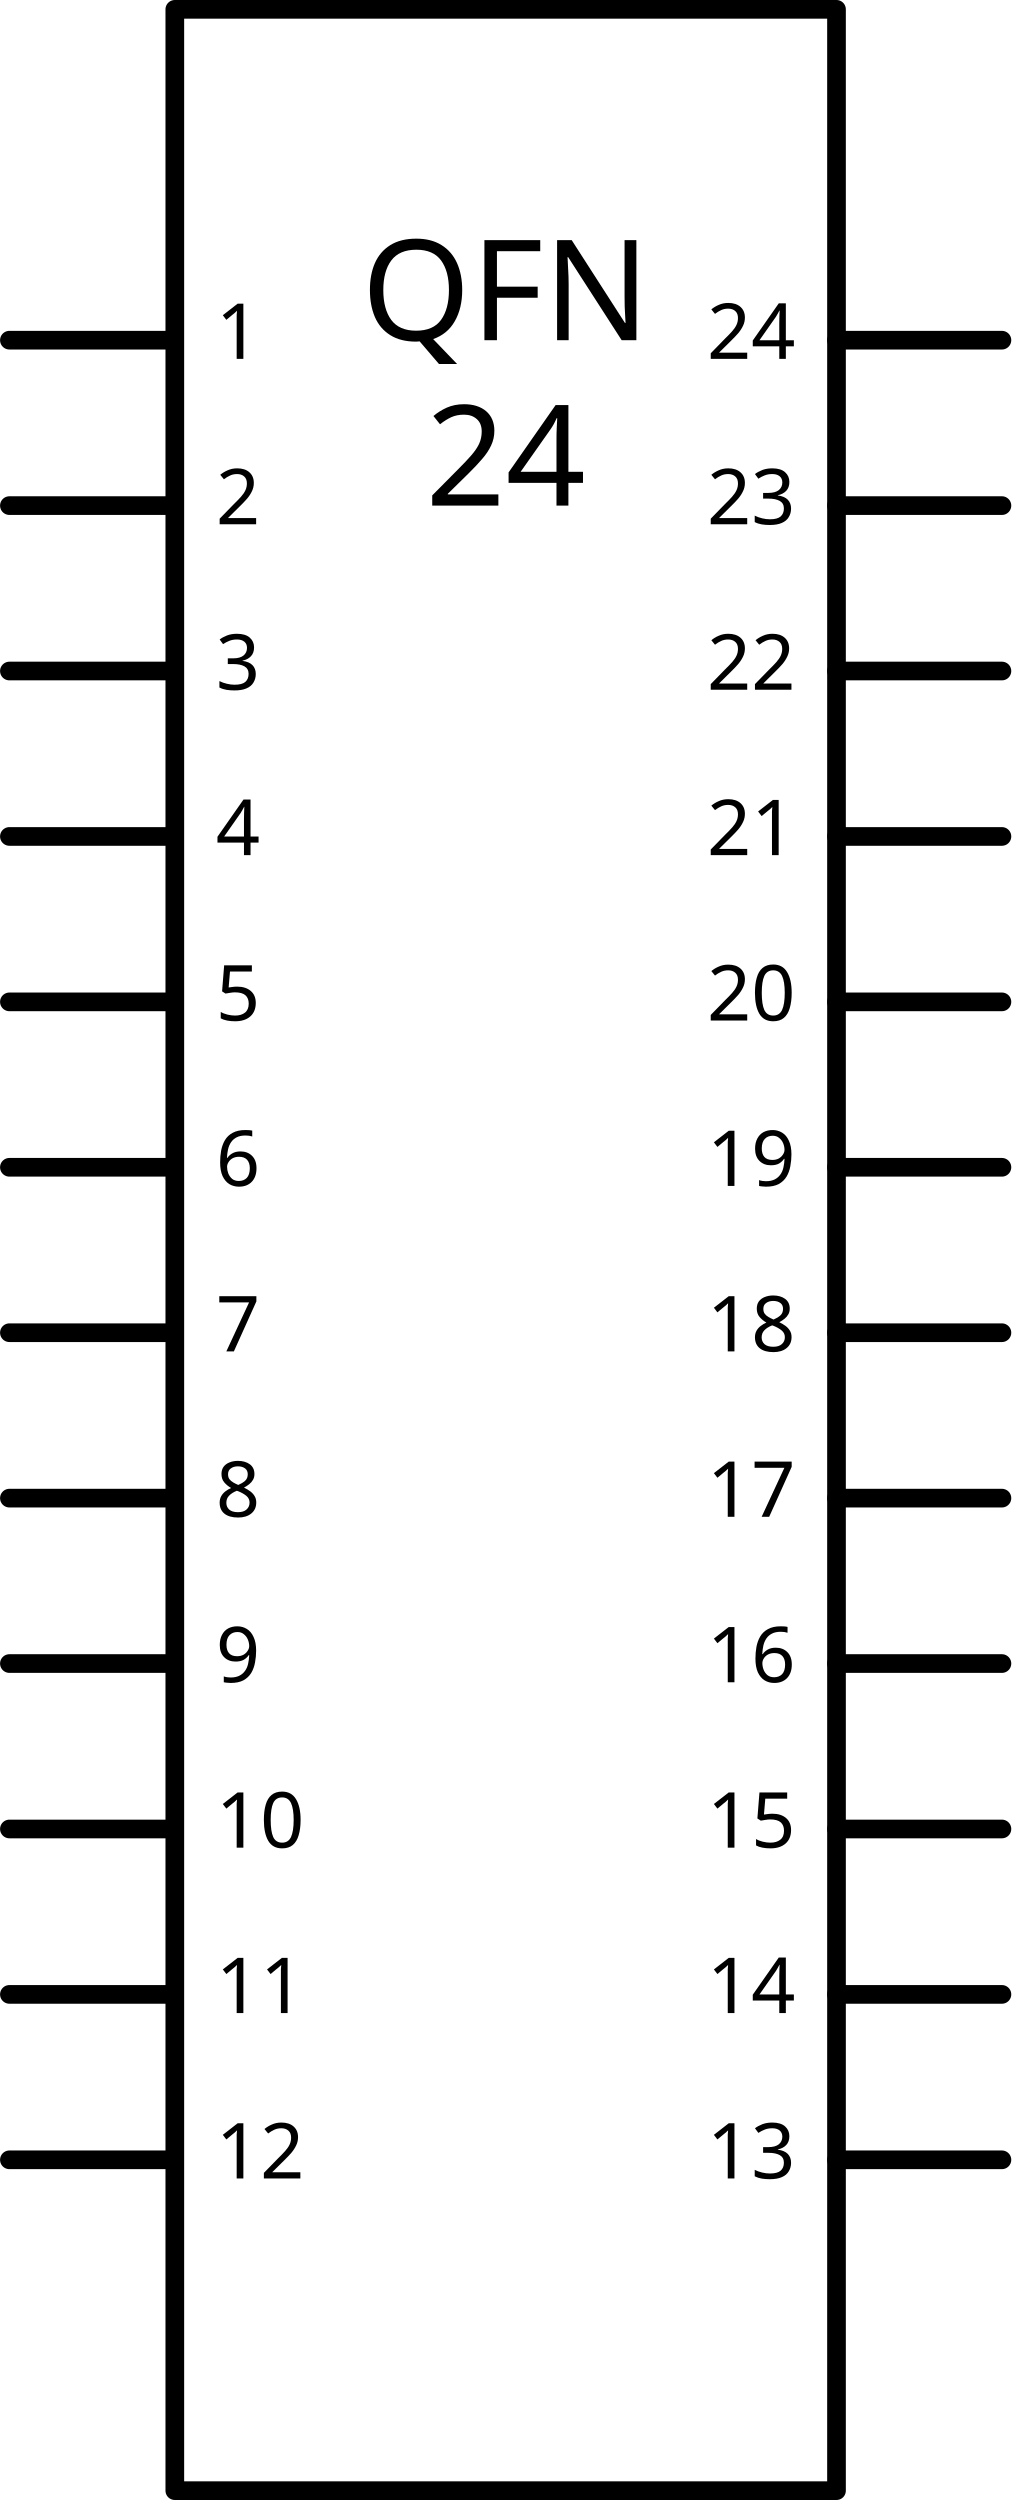
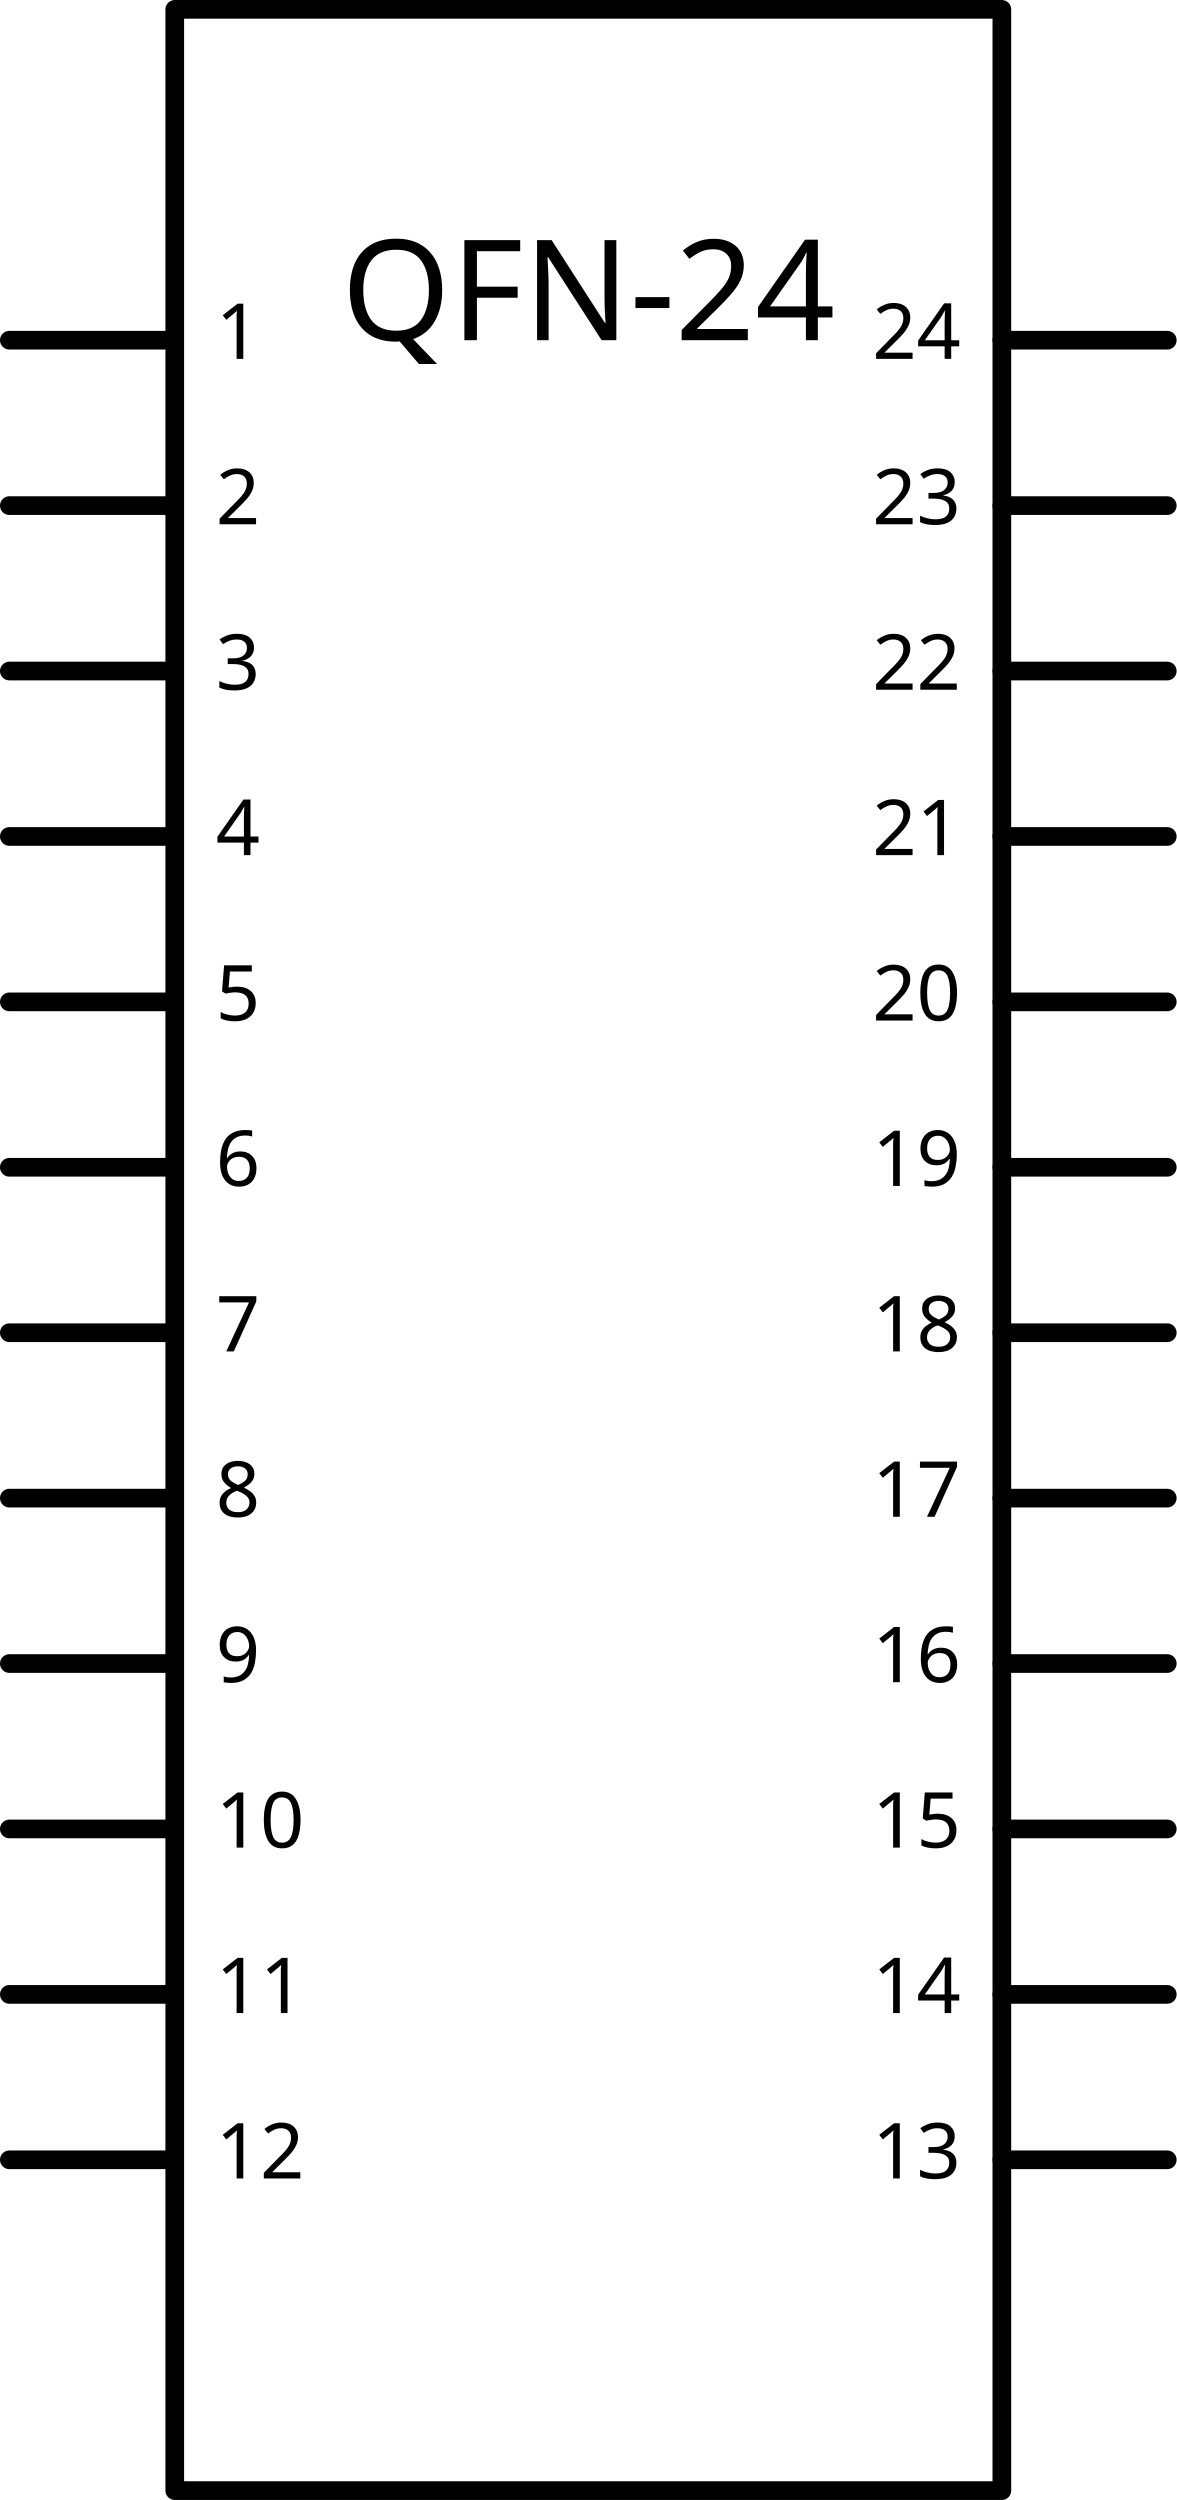
- <svg xmlns="http://www.w3.org/2000/svg" width="1.805in" x="0in" version="1.2" y="0in" height="4.462in" viewBox="0 0 129.959 321.298" baseProfile="tiny">
+ <svg xmlns="http://www.w3.org/2000/svg" width="2.1in" x="0in" version="1.2" y="0in" height="4.462in" viewBox="0 0 151.219 321.298" baseProfile="tiny">
  <g id="schematic" stroke-width="0">
-     <rect width="85.039" x="22.46" y="1.2" fill="none" height="318.897" stroke="#000000" stroke-linejoin="round" stroke-linecap="round" stroke-width="2.4" />
-     <text x="64.98" y="43.72" font-family="DroidSans" fill="#000000" text-anchor="middle" stroke="none" id="label." stroke-width="0" font-size="18">QFN</text>
-     <text x="64.98" y="64.98" font-family="DroidSans" fill="#000000" text-anchor="middle" stroke="none" id="label." stroke-width="0" font-size="18">24</text>
+     <rect width="106.299" x="22.46" y="1.2" fill="none" height="318.897" stroke="#000000" stroke-linejoin="round" stroke-linecap="round" stroke-width="2.4" />
+     <text x="75.609" y="43.72" font-family="DroidSans" fill="#000000" text-anchor="middle" stroke="none" id="label" stroke-width="0" font-size="18">QFN-24</text>
    <line fill="none" stroke="#000000" stroke-linejoin="round" stroke-linecap="round" y1="43.72" stroke-width="2.4" x1="1.2" y2="43.72" x2="21.26" />
    <rect width="21.26" x="0" y="42.52" fill="none" height="2.4" id="connector0pin" stroke-width="0" connectorName="1" />
    <rect width="2.4" x="0" y="42.52" fill="none" height="2.4" id="connector0terminal" stroke-width="0" />
    <text x="27.74" y="46.12" font-family="DroidSans" fill="#000000" text-anchor="start" stroke="none" id="label0" stroke-width="0" font-size="9.936">1</text>
    <line fill="none" stroke="#000000" stroke-linejoin="round" stroke-linecap="round" y1="64.98" stroke-width="2.4" x1="1.2" y2="64.98" x2="21.26" />
    <rect width="21.26" x="0" y="63.779" fill="none" height="2.4" id="connector1pin" stroke-width="0" connectorName="2" />
    <rect width="2.4" x="0" y="63.779" fill="none" height="2.4" id="connector1terminal" stroke-width="0" />
    <text x="27.74" y="67.379" font-family="DroidSans" fill="#000000" text-anchor="start" stroke="none" id="label1" stroke-width="0" font-size="9.936">2</text>
    <line fill="none" stroke="#000000" stroke-linejoin="round" stroke-linecap="round" y1="86.239" stroke-width="2.4" x1="1.2" y2="86.239" x2="21.26" />
    <rect width="21.26" x="0" y="85.039" fill="none" height="2.4" id="connector2pin" stroke-width="0" connectorName="3" />
    <rect width="2.4" x="0" y="85.039" fill="none" height="2.4" id="connector2terminal" stroke-width="0" />
    <text x="27.74" y="88.639" font-family="DroidSans" fill="#000000" text-anchor="start" stroke="none" id="label2" stroke-width="0" font-size="9.936">3</text>
    <line fill="none" stroke="#000000" stroke-linejoin="round" stroke-linecap="round" y1="107.499" stroke-width="2.4" x1="1.2" y2="107.499" x2="21.26" />
    <rect width="21.26" x="0" y="106.299" fill="none" height="2.4" id="connector3pin" stroke-width="0" connectorName="4" />
    <rect width="2.4" x="0" y="106.299" fill="none" height="2.4" id="connector3terminal" stroke-width="0" />
    <text x="27.74" y="109.899" font-family="DroidSans" fill="#000000" text-anchor="start" stroke="none" id="label3" stroke-width="0" font-size="9.936">4</text>
    <line fill="none" stroke="#000000" stroke-linejoin="round" stroke-linecap="round" y1="128.759" stroke-width="2.4" x1="1.2" y2="128.759" x2="21.26" />
    <rect width="21.26" x="0" y="127.559" fill="none" height="2.4" id="connector4pin" stroke-width="0" connectorName="5" />
    <rect width="2.4" x="0" y="127.559" fill="none" height="2.4" id="connector4terminal" stroke-width="0" />
    <text x="27.74" y="131.159" font-family="DroidSans" fill="#000000" text-anchor="start" stroke="none" id="label4" stroke-width="0" font-size="9.936">5</text>
    <line fill="none" stroke="#000000" stroke-linejoin="round" stroke-linecap="round" y1="150.019" stroke-width="2.4" x1="1.2" y2="150.019" x2="21.26" />
    <rect width="21.26" x="0" y="148.819" fill="none" height="2.4" id="connector5pin" stroke-width="0" connectorName="6" />
    <rect width="2.4" x="0" y="148.819" fill="none" height="2.4" id="connector5terminal" stroke-width="0" />
    <text x="27.74" y="152.419" font-family="DroidSans" fill="#000000" text-anchor="start" stroke="none" id="label5" stroke-width="0" font-size="9.936">6</text>
    <line fill="none" stroke="#000000" stroke-linejoin="round" stroke-linecap="round" y1="171.279" stroke-width="2.4" x1="1.2" y2="171.279" x2="21.26" />
    <rect width="21.26" x="0" y="170.078" fill="none" height="2.4" id="connector6pin" stroke-width="0" connectorName="7" />
    <rect width="2.4" x="0" y="170.078" fill="none" height="2.4" id="connector6terminal" stroke-width="0" />
    <text x="27.74" y="173.678" font-family="DroidSans" fill="#000000" text-anchor="start" stroke="none" id="label6" stroke-width="0" font-size="9.936">7</text>
    <line fill="none" stroke="#000000" stroke-linejoin="round" stroke-linecap="round" y1="192.539" stroke-width="2.4" x1="1.2" y2="192.539" x2="21.26" />
    <rect width="21.26" x="0" y="191.339" fill="none" height="2.4" id="connector7pin" stroke-width="0" connectorName="8" />
    <rect width="2.4" x="0" y="191.339" fill="none" height="2.4" id="connector7terminal" stroke-width="0" />
    <text x="27.74" y="194.939" font-family="DroidSans" fill="#000000" text-anchor="start" stroke="none" id="label7" stroke-width="0" font-size="9.936">8</text>
    <line fill="none" stroke="#000000" stroke-linejoin="round" stroke-linecap="round" y1="213.798" stroke-width="2.4" x1="1.2" y2="213.798" x2="21.26" />
    <rect width="21.26" x="0" y="212.599" fill="none" height="2.4" id="connector8pin" stroke-width="0" connectorName="9" />
    <rect width="2.4" x="0" y="212.599" fill="none" height="2.4" id="connector8terminal" stroke-width="0" />
    <text x="27.74" y="216.199" font-family="DroidSans" fill="#000000" text-anchor="start" stroke="none" id="label8" stroke-width="0" font-size="9.936">9</text>
    <line fill="none" stroke="#000000" stroke-linejoin="round" stroke-linecap="round" y1="235.058" stroke-width="2.4" x1="1.2" y2="235.058" x2="21.26" />
    <rect width="21.26" x="0" y="233.858" fill="none" height="2.4" id="connector9pin" stroke-width="0" connectorName="10" />
    <rect width="2.4" x="0" y="233.858" fill="none" height="2.4" id="connector9terminal" stroke-width="0" />
    <text x="27.74" y="237.458" font-family="DroidSans" fill="#000000" text-anchor="start" stroke="none" id="label9" stroke-width="0" font-size="9.936">10</text>
    <line fill="none" stroke="#000000" stroke-linejoin="round" stroke-linecap="round" y1="256.318" stroke-width="2.4" x1="1.2" y2="256.318" x2="21.26" />
    <rect width="21.26" x="0" y="255.118" fill="none" height="2.4" id="connector10pin" stroke-width="0" connectorName="11" />
    <rect width="2.4" x="0" y="255.118" fill="none" height="2.4" id="connector10terminal" stroke-width="0" />
    <text x="27.74" y="258.718" font-family="DroidSans" fill="#000000" text-anchor="start" stroke="none" id="label10" stroke-width="0" font-size="9.936">11</text>
    <line fill="none" stroke="#000000" stroke-linejoin="round" stroke-linecap="round" y1="277.578" stroke-width="2.4" x1="1.2" y2="277.578" x2="21.26" />
    <rect width="21.26" x="0" y="276.378" fill="none" height="2.4" id="connector11pin" stroke-width="0" connectorName="12" />
    <rect width="2.4" x="0" y="276.378" fill="none" height="2.4" id="connector11terminal" stroke-width="0" />
    <text x="27.74" y="279.978" font-family="DroidSans" fill="#000000" text-anchor="start" stroke="none" id="label11" stroke-width="0" font-size="9.936">12</text>
-     <line fill="none" stroke="#000000" stroke-linejoin="round" stroke-linecap="round" y1="43.72" stroke-width="2.4" x1="107.499" y2="43.72" x2="128.759" />
-     <rect width="21.26" x="108.699" y="42.52" fill="none" connectorname="24" height="2.4" id="connector23pin" stroke-width="0" />
-     <rect width="2.4" x="127.559" y="42.52" fill="none" height="2.4" id="connector23terminal" stroke-width="0" />
-     <text x="102.219" y="46.12" font-family="DroidSans" fill="#000000" text-anchor="end" stroke="none" id="label23" stroke-width="0" font-size="9.936">24</text>
-     <line fill="none" stroke="#000000" stroke-linejoin="round" stroke-linecap="round" y1="64.98" stroke-width="2.4" x1="107.499" y2="64.98" x2="128.759" />
-     <rect width="21.26" x="108.699" y="63.779" fill="none" connectorname="23" height="2.4" id="connector22pin" stroke-width="0" />
-     <rect width="2.4" x="127.559" y="63.779" fill="none" height="2.4" id="connector22terminal" stroke-width="0" />
-     <text x="102.219" y="67.379" font-family="DroidSans" fill="#000000" text-anchor="end" stroke="none" id="label22" stroke-width="0" font-size="9.936">23</text>
-     <line fill="none" stroke="#000000" stroke-linejoin="round" stroke-linecap="round" y1="86.239" stroke-width="2.4" x1="107.499" y2="86.239" x2="128.759" />
-     <rect width="21.26" x="108.699" y="85.039" fill="none" connectorname="22" height="2.4" id="connector21pin" stroke-width="0" />
-     <rect width="2.4" x="127.559" y="85.039" fill="none" height="2.4" id="connector21terminal" stroke-width="0" />
-     <text x="102.219" y="88.639" font-family="DroidSans" fill="#000000" text-anchor="end" stroke="none" id="label21" stroke-width="0" font-size="9.936">22</text>
-     <line fill="none" stroke="#000000" stroke-linejoin="round" stroke-linecap="round" y1="107.499" stroke-width="2.4" x1="107.499" y2="107.499" x2="128.759" />
-     <rect width="21.26" x="108.699" y="106.299" fill="none" connectorname="21" height="2.4" id="connector20pin" stroke-width="0" />
-     <rect width="2.4" x="127.559" y="106.299" fill="none" height="2.4" id="connector20terminal" stroke-width="0" />
-     <text x="102.219" y="109.899" font-family="DroidSans" fill="#000000" text-anchor="end" stroke="none" id="label20" stroke-width="0" font-size="9.936">21</text>
-     <line fill="none" stroke="#000000" stroke-linejoin="round" stroke-linecap="round" y1="128.759" stroke-width="2.4" x1="107.499" y2="128.759" x2="128.759" />
-     <rect width="21.26" x="108.699" y="127.559" fill="none" connectorname="20" height="2.4" id="connector19pin" stroke-width="0" />
-     <rect width="2.4" x="127.559" y="127.559" fill="none" height="2.4" id="connector19terminal" stroke-width="0" />
-     <text x="102.219" y="131.159" font-family="DroidSans" fill="#000000" text-anchor="end" stroke="none" id="label19" stroke-width="0" font-size="9.936">20</text>
-     <line fill="none" stroke="#000000" stroke-linejoin="round" stroke-linecap="round" y1="150.019" stroke-width="2.4" x1="107.499" y2="150.019" x2="128.759" />
-     <rect width="21.26" x="108.699" y="148.819" fill="none" connectorname="19" height="2.4" id="connector18pin" stroke-width="0" />
-     <rect width="2.4" x="127.559" y="148.819" fill="none" height="2.4" id="connector18terminal" stroke-width="0" />
-     <text x="102.219" y="152.419" font-family="DroidSans" fill="#000000" text-anchor="end" stroke="none" id="label18" stroke-width="0" font-size="9.936">19</text>
-     <line fill="none" stroke="#000000" stroke-linejoin="round" stroke-linecap="round" y1="171.279" stroke-width="2.4" x1="107.499" y2="171.279" x2="128.759" />
-     <rect width="21.26" x="108.699" y="170.078" fill="none" connectorname="18" height="2.4" id="connector17pin" stroke-width="0" />
-     <rect width="2.4" x="127.559" y="170.078" fill="none" height="2.4" id="connector17terminal" stroke-width="0" />
-     <text x="102.219" y="173.678" font-family="DroidSans" fill="#000000" text-anchor="end" stroke="none" id="label17" stroke-width="0" font-size="9.936">18</text>
-     <line fill="none" stroke="#000000" stroke-linejoin="round" stroke-linecap="round" y1="192.539" stroke-width="2.4" x1="107.499" y2="192.539" x2="128.759" />
-     <rect width="21.26" x="108.699" y="191.339" fill="none" connectorname="17" height="2.4" id="connector16pin" stroke-width="0" />
-     <rect width="2.4" x="127.559" y="191.339" fill="none" height="2.4" id="connector16terminal" stroke-width="0" />
-     <text x="102.219" y="194.939" font-family="DroidSans" fill="#000000" text-anchor="end" stroke="none" id="label16" stroke-width="0" font-size="9.936">17</text>
-     <line fill="none" stroke="#000000" stroke-linejoin="round" stroke-linecap="round" y1="213.798" stroke-width="2.4" x1="107.499" y2="213.798" x2="128.759" />
-     <rect width="21.26" x="108.699" y="212.599" fill="none" connectorname="16" height="2.4" id="connector15pin" stroke-width="0" />
-     <rect width="2.4" x="127.559" y="212.599" fill="none" height="2.4" id="connector15terminal" stroke-width="0" />
-     <text x="102.219" y="216.199" font-family="DroidSans" fill="#000000" text-anchor="end" stroke="none" id="label15" stroke-width="0" font-size="9.936">16</text>
-     <line fill="none" stroke="#000000" stroke-linejoin="round" stroke-linecap="round" y1="235.058" stroke-width="2.4" x1="107.499" y2="235.058" x2="128.759" />
-     <rect width="21.26" x="108.699" y="233.858" fill="none" connectorname="15" height="2.4" id="connector14pin" stroke-width="0" />
-     <rect width="2.4" x="127.559" y="233.858" fill="none" height="2.4" id="connector14terminal" stroke-width="0" />
-     <text x="102.219" y="237.458" font-family="DroidSans" fill="#000000" text-anchor="end" stroke="none" id="label14" stroke-width="0" font-size="9.936">15</text>
-     <line fill="none" stroke="#000000" stroke-linejoin="round" stroke-linecap="round" y1="256.318" stroke-width="2.4" x1="107.499" y2="256.318" x2="128.759" />
-     <rect width="21.26" x="108.699" y="255.118" fill="none" connectorname="14" height="2.4" id="connector13pin" stroke-width="0" />
-     <rect width="2.4" x="127.559" y="255.118" fill="none" height="2.4" id="connector13terminal" stroke-width="0" />
-     <text x="102.219" y="258.718" font-family="DroidSans" fill="#000000" text-anchor="end" stroke="none" id="label13" stroke-width="0" font-size="9.936">14</text>
-     <line fill="none" stroke="#000000" stroke-linejoin="round" stroke-linecap="round" y1="277.578" stroke-width="2.4" x1="107.499" y2="277.578" x2="128.759" />
-     <rect width="21.26" x="108.699" y="276.378" fill="none" connectorname="13" height="2.4" id="connector12pin" stroke-width="0" />
-     <rect width="2.4" x="127.559" y="276.378" fill="none" height="2.4" id="connector12terminal" stroke-width="0" />
-     <text x="102.219" y="279.978" font-family="DroidSans" fill="#000000" text-anchor="end" stroke="none" id="label12" stroke-width="0" font-size="9.936">13</text>
+     <line fill="none" stroke="#000000" stroke-linejoin="round" stroke-linecap="round" y1="43.72" stroke-width="2.4" x1="128.759" y2="43.72" x2="150.019" />
+     <rect width="21.26" x="129.959" y="42.52" fill="none" connectorname="24" height="2.4" id="connector23pin" stroke-width="0" />
+     <rect width="2.4" x="148.819" y="42.52" fill="none" height="2.4" id="connector23terminal" stroke-width="0" />
+     <text x="123.479" y="46.12" font-family="DroidSans" fill="#000000" text-anchor="end" stroke="none" id="label23" stroke-width="0" font-size="9.936">24</text>
+     <line fill="none" stroke="#000000" stroke-linejoin="round" stroke-linecap="round" y1="64.98" stroke-width="2.4" x1="128.759" y2="64.98" x2="150.019" />
+     <rect width="21.26" x="129.959" y="63.779" fill="none" connectorname="23" height="2.4" id="connector22pin" stroke-width="0" />
+     <rect width="2.4" x="148.819" y="63.779" fill="none" height="2.4" id="connector22terminal" stroke-width="0" />
+     <text x="123.479" y="67.379" font-family="DroidSans" fill="#000000" text-anchor="end" stroke="none" id="label22" stroke-width="0" font-size="9.936">23</text>
+     <line fill="none" stroke="#000000" stroke-linejoin="round" stroke-linecap="round" y1="86.239" stroke-width="2.4" x1="128.759" y2="86.239" x2="150.019" />
+     <rect width="21.26" x="129.959" y="85.039" fill="none" connectorname="22" height="2.4" id="connector21pin" stroke-width="0" />
+     <rect width="2.4" x="148.819" y="85.039" fill="none" height="2.4" id="connector21terminal" stroke-width="0" />
+     <text x="123.479" y="88.639" font-family="DroidSans" fill="#000000" text-anchor="end" stroke="none" id="label21" stroke-width="0" font-size="9.936">22</text>
+     <line fill="none" stroke="#000000" stroke-linejoin="round" stroke-linecap="round" y1="107.499" stroke-width="2.4" x1="128.759" y2="107.499" x2="150.019" />
+     <rect width="21.26" x="129.959" y="106.299" fill="none" connectorname="21" height="2.4" id="connector20pin" stroke-width="0" />
+     <rect width="2.4" x="148.819" y="106.299" fill="none" height="2.4" id="connector20terminal" stroke-width="0" />
+     <text x="123.479" y="109.899" font-family="DroidSans" fill="#000000" text-anchor="end" stroke="none" id="label20" stroke-width="0" font-size="9.936">21</text>
+     <line fill="none" stroke="#000000" stroke-linejoin="round" stroke-linecap="round" y1="128.759" stroke-width="2.4" x1="128.759" y2="128.759" x2="150.019" />
+     <rect width="21.26" x="129.959" y="127.559" fill="none" connectorname="20" height="2.4" id="connector19pin" stroke-width="0" />
+     <rect width="2.4" x="148.819" y="127.559" fill="none" height="2.4" id="connector19terminal" stroke-width="0" />
+     <text x="123.479" y="131.159" font-family="DroidSans" fill="#000000" text-anchor="end" stroke="none" id="label19" stroke-width="0" font-size="9.936">20</text>
+     <line fill="none" stroke="#000000" stroke-linejoin="round" stroke-linecap="round" y1="150.019" stroke-width="2.4" x1="128.759" y2="150.019" x2="150.019" />
+     <rect width="21.26" x="129.959" y="148.819" fill="none" connectorname="19" height="2.4" id="connector18pin" stroke-width="0" />
+     <rect width="2.4" x="148.819" y="148.819" fill="none" height="2.4" id="connector18terminal" stroke-width="0" />
+     <text x="123.479" y="152.419" font-family="DroidSans" fill="#000000" text-anchor="end" stroke="none" id="label18" stroke-width="0" font-size="9.936">19</text>
+     <line fill="none" stroke="#000000" stroke-linejoin="round" stroke-linecap="round" y1="171.279" stroke-width="2.4" x1="128.759" y2="171.279" x2="150.019" />
+     <rect width="21.26" x="129.959" y="170.078" fill="none" connectorname="18" height="2.4" id="connector17pin" stroke-width="0" />
+     <rect width="2.4" x="148.819" y="170.078" fill="none" height="2.4" id="connector17terminal" stroke-width="0" />
+     <text x="123.479" y="173.678" font-family="DroidSans" fill="#000000" text-anchor="end" stroke="none" id="label17" stroke-width="0" font-size="9.936">18</text>
+     <line fill="none" stroke="#000000" stroke-linejoin="round" stroke-linecap="round" y1="192.539" stroke-width="2.4" x1="128.759" y2="192.539" x2="150.019" />
+     <rect width="21.26" x="129.959" y="191.339" fill="none" connectorname="17" height="2.4" id="connector16pin" stroke-width="0" />
+     <rect width="2.4" x="148.819" y="191.339" fill="none" height="2.4" id="connector16terminal" stroke-width="0" />
+     <text x="123.479" y="194.939" font-family="DroidSans" fill="#000000" text-anchor="end" stroke="none" id="label16" stroke-width="0" font-size="9.936">17</text>
+     <line fill="none" stroke="#000000" stroke-linejoin="round" stroke-linecap="round" y1="213.798" stroke-width="2.4" x1="128.759" y2="213.798" x2="150.019" />
+     <rect width="21.26" x="129.959" y="212.599" fill="none" connectorname="16" height="2.4" id="connector15pin" stroke-width="0" />
+     <rect width="2.4" x="148.819" y="212.599" fill="none" height="2.4" id="connector15terminal" stroke-width="0" />
+     <text x="123.479" y="216.199" font-family="DroidSans" fill="#000000" text-anchor="end" stroke="none" id="label15" stroke-width="0" font-size="9.936">16</text>
+     <line fill="none" stroke="#000000" stroke-linejoin="round" stroke-linecap="round" y1="235.058" stroke-width="2.4" x1="128.759" y2="235.058" x2="150.019" />
+     <rect width="21.26" x="129.959" y="233.858" fill="none" connectorname="15" height="2.4" id="connector14pin" stroke-width="0" />
+     <rect width="2.4" x="148.819" y="233.858" fill="none" height="2.4" id="connector14terminal" stroke-width="0" />
+     <text x="123.479" y="237.458" font-family="DroidSans" fill="#000000" text-anchor="end" stroke="none" id="label14" stroke-width="0" font-size="9.936">15</text>
+     <line fill="none" stroke="#000000" stroke-linejoin="round" stroke-linecap="round" y1="256.318" stroke-width="2.4" x1="128.759" y2="256.318" x2="150.019" />
+     <rect width="21.26" x="129.959" y="255.118" fill="none" connectorname="14" height="2.4" id="connector13pin" stroke-width="0" />
+     <rect width="2.4" x="148.819" y="255.118" fill="none" height="2.4" id="connector13terminal" stroke-width="0" />
+     <text x="123.479" y="258.718" font-family="DroidSans" fill="#000000" text-anchor="end" stroke="none" id="label13" stroke-width="0" font-size="9.936">14</text>
+     <line fill="none" stroke="#000000" stroke-linejoin="round" stroke-linecap="round" y1="277.578" stroke-width="2.4" x1="128.759" y2="277.578" x2="150.019" />
+     <rect width="21.26" x="129.959" y="276.378" fill="none" connectorname="13" height="2.4" id="connector12pin" stroke-width="0" />
+     <rect width="2.4" x="148.819" y="276.378" fill="none" height="2.4" id="connector12terminal" stroke-width="0" />
+     <text x="123.479" y="279.978" font-family="DroidSans" fill="#000000" text-anchor="end" stroke="none" id="label12" stroke-width="0" font-size="9.936">13</text>
  </g>
</svg>
